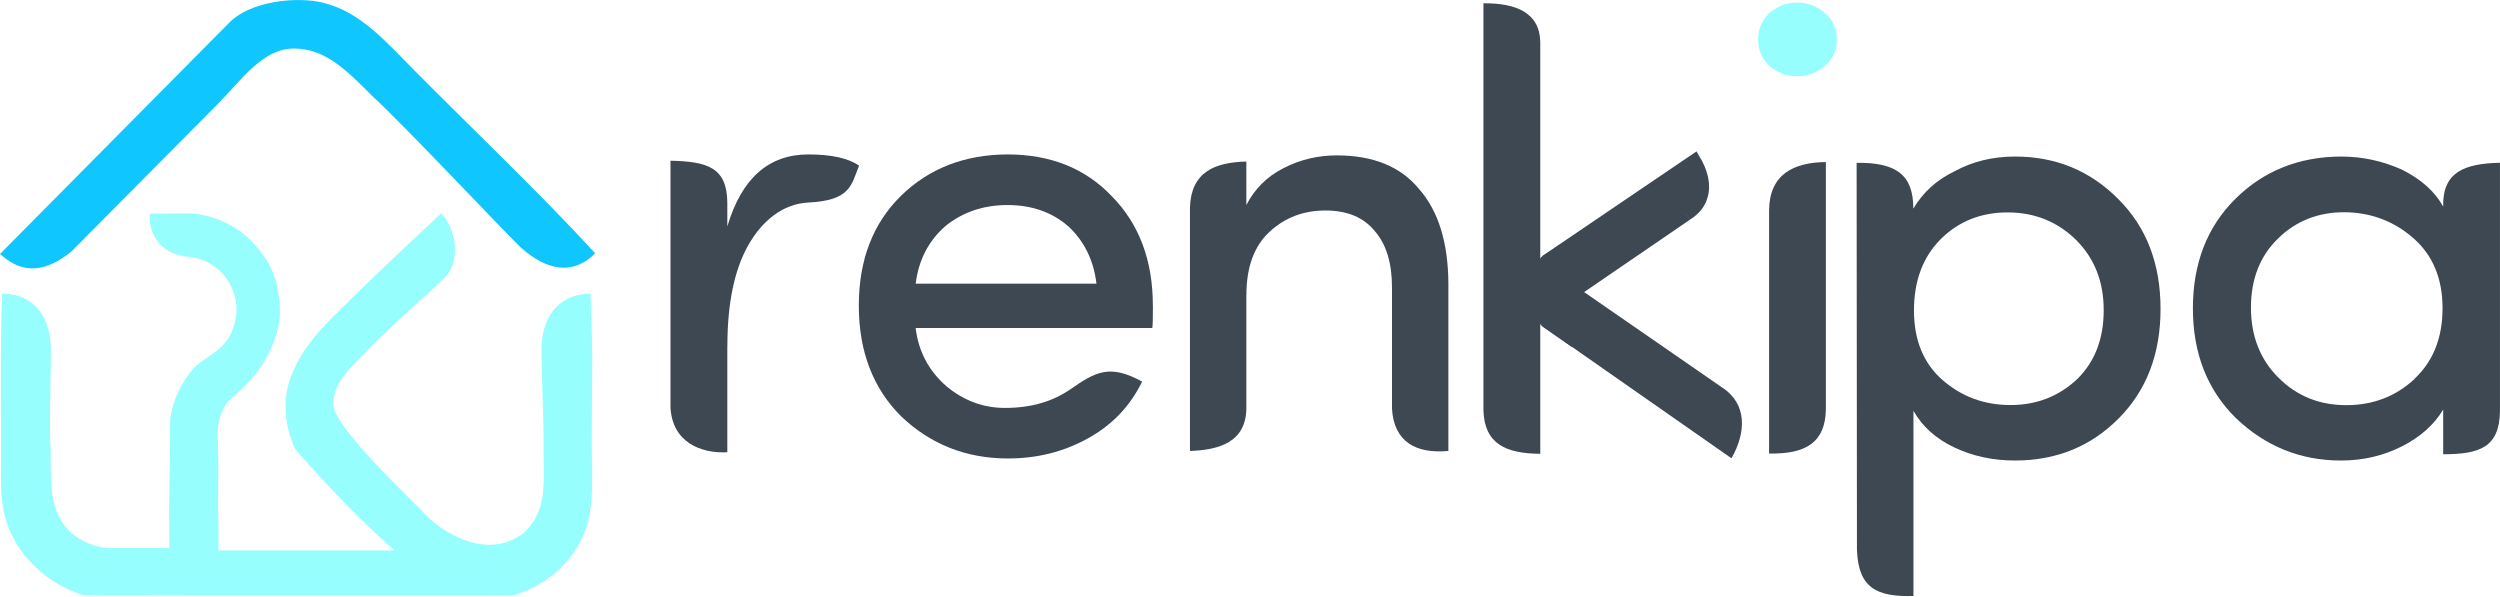
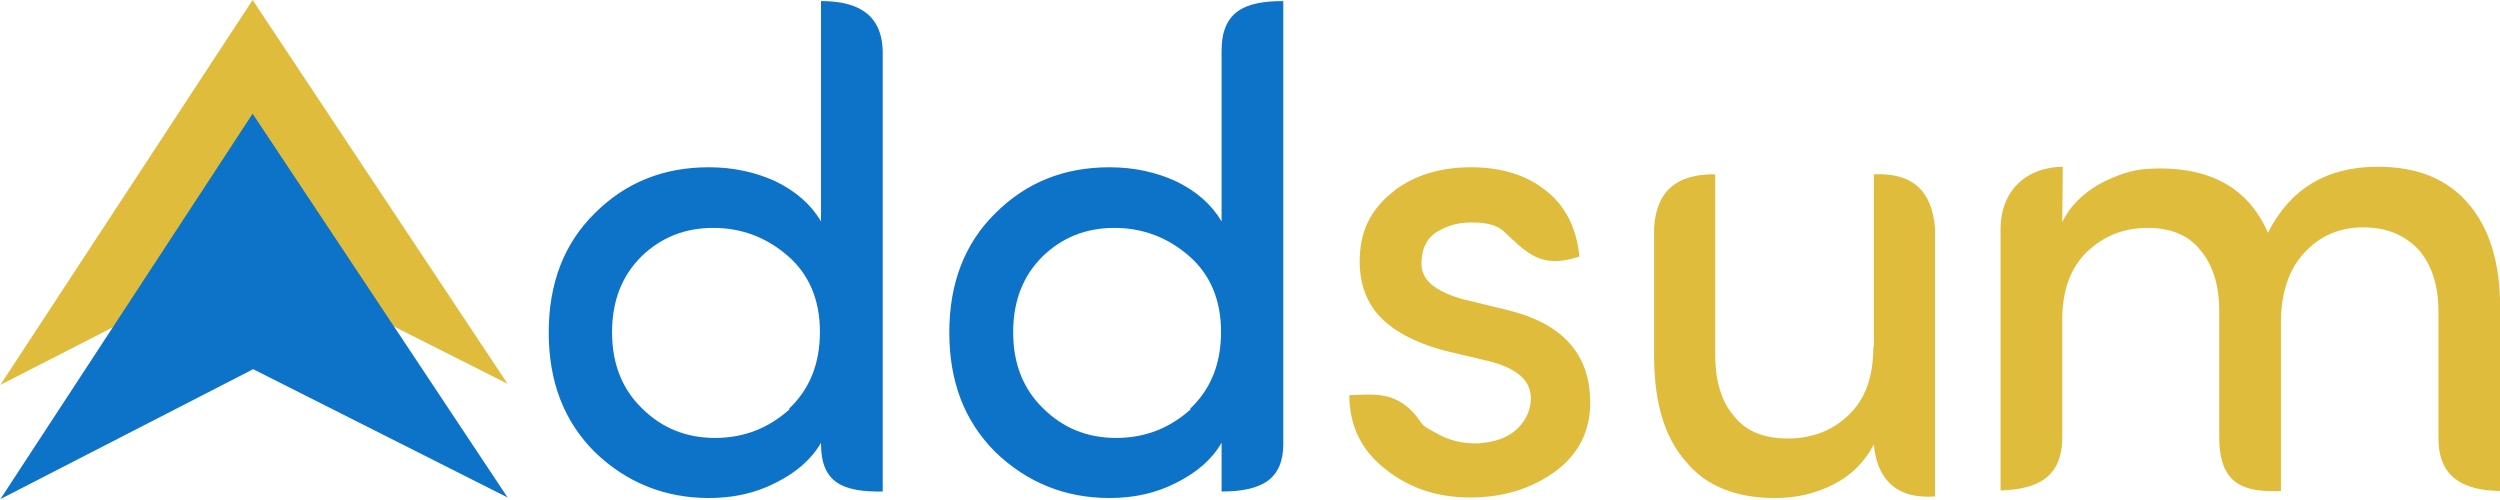
- <svg xmlns="http://www.w3.org/2000/svg" xml:space="preserve" width="159.932mm" height="38.135mm" version="1.1" style="shape-rendering:geometricPrecision; text-rendering:geometricPrecision; image-rendering:optimizeQuality; fill-rule:evenodd; clip-rule:evenodd" viewBox="0 0 390.14 93.03">
+ <svg xmlns="http://www.w3.org/2000/svg" xml:space="preserve" width="59.638mm" height="11.906mm" version="1.1" style="shape-rendering:geometricPrecision; text-rendering:geometricPrecision; image-rendering:optimizeQuality; fill-rule:evenodd; clip-rule:evenodd" viewBox="0 0 4617 922">
  <defs>
    <style type="text/css">
   
-     .fil0 {fill:#0FC6FF}
-     .fil3 {fill:#3D4852}
-     .fil1 {fill:#96FEFD}
-     .fil2 {fill:#3D4852;fill-rule:nonzero}
-     .fil4 {fill:#96FEFD;fill-rule:nonzero}
+     .fil1 {fill:#0D73C8}
+     .fil0 {fill:#DFBC3C}
+     .fil2 {fill:#0D73C8;fill-rule:nonzero}
+     .fil3 {fill:#DFBC3C;fill-rule:nonzero}
   
  </style>
  </defs>
  <g id="Layer_x0020_1">
-     <g id="_2685473478224">
-       <g>
-         <path class="fil0" d="M33.8 16.41l-22.64 22.82c-3.82,3.1 -7.46,3.81 -11.16,0.4l35.82 -36.14c3.25,-3.29 10.43,-4.11 14.66,-3.05 5.85,1.48 9.65,5.99 14.35,10.72 9.2,9.28 19.27,18.81 28.05,28.37 -3.39,3.4 -7.44,2.84 -11.66,-0.95 -2.45,-2.35 -19.22,-20.12 -22.97,-23.43 -4.02,-4.05 -7.43,-7.57 -12.34,-7.58 -4.93,-0 -8.06,4.75 -12.12,8.85z" />
-         <path class="fil1" d="M80.02 92.94c0.02,0 0.04,-0.01 0.06,-0.02 1.9,-0.55 6.95,-2.4 10.09,-7.68 2.84,-4.78 2.17,-10.03 2.17,-16.17 0,-12.02 0.26,-11.3 -0.19,-23.23 -4.38,0.01 -7.35,2.87 -7.64,8.08 -0.08,3.12 0.4,12.15 0.31,16.72 0.14,6.15 0.19,9.24 -2.99,12.45 -4.48,3.58 -10.35,1.77 -14.86,-2.19 -2.93,-3.14 -14.95,-14.24 -14.95,-17.81 0,-3.13 2.21,-5.3 4.74,-7.87 2.08,-2.39 11.41,-10.59 12.88,-12.15 2.38,-2.69 1.34,-7.62 -0.79,-9.78 -5.99,5.61 -11.7,10.91 -17.51,16.78 -2.97,3 -5.49,6.53 -6.42,10.26 -1.24,4.99 1.05,9.62 1.21,9.86 5.01,5.67 10.11,11.06 15.45,15.72l-27.48 0 -0.02 -2.9 0.01 -0.14 -0.06 -3.36 0.03 -6.58c-0,-5.31 -0.41,-6.4 0.51,-8.5 0,-0.01 -0,0.01 0,0 0.4,-0.82 0.75,-1.64 1.37,-2.14 3.78,-3.04 6.28,-6.59 7.42,-10.99 0,-0 0.03,-0.15 0.03,-0.16 0.74,-2.85 0.06,-8.33 -2.24,-11.18 -2.65,-3.89 -6.28,-5.98 -10.68,-6.62l-0.04 -0.02 -7.07 0.02c-0.21,2.47 1.1,6.46 6.35,6.77 0.33,0.04 0.65,0.1 0.96,0.17 3.39,0.82 5.31,3.61 5.91,5.77 0.01,0.02 0.01,0.05 0.02,0.07 0.5,1.75 0.36,3.49 -0.28,5.24 -0,0.01 -0.01,0.02 -0.01,0.03 -1.34,3.67 -4.58,4.19 -6.41,6.44 -1.73,2.13 -2.84,4.6 -3.31,7.25l-0.05 1.11 0 2.99 -0.15 10.46 -0 0.34 0.05 5.55 -9.43 0c-0.09,0 -0.19,-0.01 -0.28,-0.02 -0.94,-0.06 -1.9,-0.28 -2.87,-0.7 -1.1,-0.41 -2.05,-1.08 -2.95,-1.83 -3.17,-3.21 -2.99,-7.11 -3,-12.36 -0.3,-4.59 0.1,-13.59 0.01,-16.72 -0.3,-5.21 -3.22,-8.07 -7.6,-8.08 -0.35,9.47 -0.1,19.33 -0.18,28.89 -0.03,3.6 0.46,7.02 2.6,10.43 3.83,5.92 9.61,7.56 10.45,7.76 0.04,0.01 0.06,0.02 0.08,0.02l8.79 -0.02c0.03,-0.01 0.07,-0.02 0.1,-0.02l11.11 0.02 0 0 1.33 0 35.68 0c0,0 0.01,0 0.02,0l9.68 0.02z" />
-       </g>
-       <g>
-         <path class="fil2" d="M113.5 54.03l0 16.55c-4.17,0.22 -8.61,-1.59 -8.87,-7.03l0 -38.47c5.85,0.12 8.82,1.11 8.87,6.53l0 3.73c2.22,-7.49 6.43,-11.24 12.65,-11.24 3.59,0 6.22,0.59 7.91,1.74 -1.23,3.1 -1.35,5.44 -7.93,5.77 -4,0.2 -7.24,2.88 -9.39,6.71 -2.16,3.85 -3.23,9.08 -3.23,15.7z" />
-         <path class="fil2" d="M179.92 47.7c0,2.01 -0.03,3.17 -0.1,3.49l-36.93 0c0.44,3.67 2.06,6.71 4.85,9.13 2.7,2.22 5.72,3.34 9.08,3.34 4.22,0 7.56,-1.06 10.22,-2.91 4.02,-2.79 6.16,-3.94 11.2,-1.2 -1.87,3.83 -4.69,6.79 -8.48,8.87 -3.77,2.09 -7.92,3.13 -12.46,3.13 -6.51,0 -12.07,-2.19 -16.69,-6.59 -4.4,-4.4 -6.59,-10.17 -6.59,-17.26 0,-7.11 2.19,-12.81 6.56,-17.12 4.38,-4.29 9.92,-6.45 16.64,-6.48 6.72,0 12.15,2.18 16.27,6.51 4.27,4.32 6.42,10.02 6.42,17.08zm-13.28 -12.44c-2.53,-2.18 -5.69,-3.26 -9.42,-3.26 -3.75,0 -6.96,1.09 -9.66,3.26 -2.66,2.32 -4.22,5.34 -4.66,9.01l28.21 0c-0.44,-3.67 -1.93,-6.69 -4.46,-9.01z" />
-         <path class="fil2" d="M240.37 70.82c-5.27,-0.04 -8.7,-1.47 -8.87,-6.75l0 -63.56c5.01,-0.03 8.76,1.41 8.87,6.01l0 34.62 0 7.43 0 22.25z" />
-         <g>
-           <path class="fil3" d="M241.7 50.31c-1.12,-1.09 -1.68,-2.91 -1.71,-4.75l-0 0 0 -0.08 0 -0.01 0 -0.01 0 -0.08 0 0 0 -0.03 0 -0.06 0 -0.09 0 -0.04 0 -0.05 0 -0.09 0 -0.04 0 -0.05 0.01 -0.09 0 -0.05 0 -0.04 0.01 -0.09 0.01 -0.05 0 -0.03 0.01 -0.09 0.01 -0.06 0 -0.03 0.01 -0.09 0.01 -0.06 0 -0.02 0.02 -0.15 0 -0.02 0.03 -0.16 0 -0.02 0.02 -0.09 0 -0.02 0.01 -0.06 0.02 -0.09 0.02 -0.08 0 -0.01 0.02 -0.08 0.02 -0.08 0 -0 0.02 -0.09 0.02 -0.08 0 -0 0.02 -0.08 0.02 -0.08 0 -0.01 0.01 -0.03 0.04 -0.12 0 -0.01 0.02 -0.07 0.03 -0.08 0.02 -0.06 0.01 -0.02 0.03 -0.08 0.01 -0.02 0.02 -0.06 0.03 -0.08 0.01 -0.02 0.05 -0.13 0.01 -0.03 0.02 -0.05 0.03 -0.07 0.01 -0.03 0.02 -0.04 0.03 -0.07 0.02 -0.03 0.02 -0.04 0.06 -0.11 0.02 -0.03 0.04 -0.07 0.02 -0.04 0.02 -0.03 0.07 -0.11 0.01 -0.03 0.04 -0.07 0.03 -0.04 0.01 -0.02 0.04 -0.07 0.03 -0.05 0.01 -0.02 0.05 -0.06 0.03 -0.05 0.01 -0.01 0.05 -0.06 0.04 -0.05 0.01 -0.01 0.05 -0.06 0.04 -0.05 0.01 -0 0.02 -0.02 0.08 -0.09 0 -0 0.05 -0.05 0.05 -0.05 22.68 -15.38c2.09,3.7 1.17,6.68 -1.3,8.19l-18.82 12.88 -0.8 -1.56 -0.01 0.01 0 0 -0.01 0.01 -0.01 0.01 0 0 -0.01 0.01 -0.01 0.01 0 0 -0.01 0.01 -0.01 0.01 -0 0 -0.01 0.01 -0.01 0.01 -0 0 -0.01 0.01 -0.01 0.01 -0 0 -0.01 0.01 -0.01 0.01 -0 0 -0 0.01 -0.01 0.01 0 0 -0.01 0.01 -0.01 0.01 0 0 -0.01 0.01 -0.01 0.01 0 0 -0 0.01 -0.01 0.01 -0 0 -0 0.01 -0.01 0.01 -0 0 -0 0.01 -0.01 0.01 -0 0 -0 0.01 -0.01 0.01 -0 0 -0 0.01 -0 0.01 -0 0 -0 0.01 -0.01 0.01 0 0 -0 0.01 -0 0.01 -0 0.01 -0 0.01 -0 0.01 -0 0.01 0 0.01 -0 0.01 -0 0.01 -0 0 -0 0.01 -0 0.01 -0 0 -0 0.01 -0 0.01 -0 0 -0 0.01 -0 0.01 -0 0.01 -0 0.01 0 0.01 -0 0 -0 0.01 0 0.01 -0 0 -0 0.01 0 0.01 -0 0 -0 0.02 0 0 -0 0.01 0 0.01 -0 0 0 0.01 -0 0.01 0 0 0 0c0.02,0.26 0.13,0.51 0.32,0.72l4.9 3.29 -3.17 3.29 -3.51 -2.44z" />
-           <path id="1" class="fil2" d="M239.99 44.52l1.22 1.02 0 0.15 0 0.16 0.01 0.16 0.01 0.15 0.01 0.15 0.02 0.15 0.02 0.16 0.02 0.16 0.02 0.14 0.03 0.15 0.03 0.15 0.03 0.14 0.04 0.14 0.04 0.14 0.04 0.14 0.05 0.14 0.05 0.13 0.05 0.13 0.05 0.13 0.05 0.12 0.06 0.12 0.06 0.12 0.06 0.11 0.06 0.11 0.07 0.11 0.06 0.1 0.07 0.1 0.07 0.1 0.07 0.08 0.07 0.09 0.08 0.08 0.07 0.08 -1.83 1.37 -0.13 -0.13 -0.12 -0.13 -0.12 -0.14 -0.12 -0.15 -0.11 -0.14 -0.1 -0.15 -0.1 -0.16 -0.1 -0.15 -0.09 -0.16 -0.09 -0.16 -0.08 -0.16 -0.08 -0.17 -0.07 -0.17 -0.07 -0.17 -0.07 -0.17 -0.06 -0.18 -0.06 -0.17 -0.05 -0.17 -0.05 -0.18 -0.05 -0.18 -0.04 -0.18 -0.04 -0.18 -0.04 -0.18 -0.03 -0.19 -0.03 -0.18 -0.03 -0.18 -0.02 -0.19 -0.02 -0.19 -0.01 -0.19 -0.01 -0.18 -0.01 -0.19 -0 -0.19 1.22 1.02 0 -2.07zm0 0l1.2 0 0.01 1.02 -1.22 -1.02zm-0 2.07l-1.22 -1.04 1.22 -1.04 0 0 0 2.07 -0 0zm0 0l-1.22 0 0 -1.04 1.22 1.04zm-1.22 -1.11l2.43 0 0 0.08 -2.43 0 0 -0.08zm0 -0.01l2.43 0 0 0.01 -2.43 0 0 -0.01zm0 -0.01l2.43 0 0 0.01 -2.43 0 0 -0.01zm0 -0.08l0 -0.07 2.43 0.07 0 0.08 -2.43 0 0 -0.08zm0 0l0 -0.04 0 -0.03 -0 0.07zm1.22 0l0 0 0 0 0 0 -1.21 -0.07 1.21 0.07zm-1.22 0l0 -0.04 0 -0.03 -0 0.07zm0 -0.1l2.43 0.07 -0 0.07 -0 0.03 -2.43 -0.15 0 -0.03zm2.43 0.07l0 0.04 -0 0.03 0 -0.07zm-2.43 -0.06l0 -0.02 2.43 0.02 0 0.06 -2.43 0 0 -0.06zm0 0l0 -0.02 0 0 0 0.02zm0 -0.11l0 -0.03 2.43 0.08 -0 0.09 -2.43 -0.05 0 -0.09zm0 0l0 -0.03 -0 0.04 0 -0.01zm0 -0.07l2.43 0.1 -0 0.01 -0 0.04 -2.43 -0.11 0 -0.04zm2.43 0.1l-0 0.01 0.01 -0.12 -0 0.1zm-2.43 -0.13l2.43 0.07 0 0.02 -0 0.05 -2.43 -0.08 0 -0.05zm2.43 0.07l0 0.04 0 -0.02 0 -0.02zm-2.43 -0.14l0 -0.02 2.43 0.07 -0 0.09 -2.43 -0.05 0 -0.09zm0 0l0 -0.02 -0 0.06 0 -0.04zm0 -0.07l2.43 0.1 0 0 -0 0.04 -2.43 -0.1 0 -0.04zm2.43 0.1l0 0 -0 0.04 0 -0.05zm-2.43 -0.14l0 -0.03 2.43 0.12 -0 0.05 -2.43 -0.09 0 -0.05zm0 0l0 -0.03 0 -0.05 -0 0.07zm0.01 -0.11l2.43 0.12 0 0.03 -0.01 0.09 -2.43 -0.15 0.01 -0.09zm2.43 0.12l0 0.03 -0 0.04 0 -0.07zm-2.43 -0.14l0 -0.01 2.43 0.1 -0 0.05 -2.43 -0.09 0 -0.05zm0 0l0 -0.01 0 -0.04 -0 0.05zm0 -0.05l0 -0.02 2.43 0.12 -0 0.04 -2.43 -0.1 0 -0.04zm0 0l0 -0.02 0 -0.05 -0 0.08zm0.01 -0.11l0 -0.05 2.42 0.19 -0.01 0.09 -2.43 -0.15 0.01 -0.09zm0 0l0 -0.03 0 -0.02 -0 0.05zm0.01 -0.1l2.42 0.18 -0 0.06 -0.01 0.05 -2.42 -0.24 0.01 -0.05zm2.42 0.18l-0 0.04 -0 0.01 0 -0.06zm-2.43 -0.16l0 -0.03 2.43 0.16 -0 0.03 -2.43 -0.13 0 -0.03zm0 0l0 -0.03 0 0 -0 0.03zm0.01 -0.12l0 -0.01 2.42 0.21 -0.01 0.09 -2.42 -0.2 0.01 -0.09zm0 0l0 -0.01 -0.01 0.08 0.01 -0.07zm0.01 -0.07l2.42 0.18 -0 0.04 -0.01 0.06 -2.42 -0.22 0.01 -0.06zm2.42 0.18l-0 0.04 0 -0.04 0 0.01zm-2.43 -0.18l0.01 -0.05 2.42 0.2 -0 0.03 -2.43 -0.15 0 -0.03zm0 0l0.01 -0.05 -0.01 0.06 0 -0.01zm0.02 -0.14l2.42 0.22 -0 0.02 -0.01 0.09 -2.42 -0.24 0.01 -0.09zm2.42 0.22l-0 0.02 0.01 -0.1 -0.01 0.08zm-2.42 -0.26l2.42 0.19 0 0.01 -0.01 0.06 -2.42 -0.2 0.01 -0.06zm2.42 0.19l0 0.01 -0.01 0.08 0.01 -0.09zm-2.42 -0.2l0.01 -0.05 2.42 0.23 -0 0.02 -2.42 -0.18 0 -0.02zm0 0l0.01 -0.05 -0 0.04 -0 0.01zm0.03 -0.2l2.42 0.24 -0.01 0.04 -0.02 0.15 -2.41 -0.28 0.02 -0.15zm2.42 0.24l-0.01 0.04 0.01 -0.06 -0 0.01zm-2.42 -0.22l0.01 -0.05 2.42 0.25 -0 0.02 -2.42 -0.2 0 -0.02zm0 0l0 -0.02 0 -0.03 -0.01 0.05zm0.03 -0.21l2.41 0.27 -0 0.02 -0.03 0.16 -2.41 -0.3 0.03 -0.16zm2.41 0.27l-0 0.02 -0.01 0.04 0.01 -0.06zm-2.41 -0.27l0.01 -0.05 2.41 0.3 -0 0.02 -2.42 -0.25 0 -0.02zm0 0l0.01 -0.05 0 0 -0.01 0.04zm0.02 -0.13l0 -0.02 2.4 0.37 -0.02 0.09 -2.4 -0.35 0.02 -0.09zm0 0l0 -0.02 -0.01 0.04 0 -0.02zm0.01 -0.04l2.4 0.37 -0 0.02 -0 0.02 -2.39 -0.39 0 -0.02zm2.4 0.37l-0 0.02 0.01 -0.04 -0 0.02zm-2.39 -0.41l2.4 0.34 0 0 -0.01 0.06 -2.4 -0.35 0.01 -0.06zm2.4 0.34l0 0 -0.03 0.17 0.03 -0.18zm-2.38 -0.42l0 -0.02 2.4 0.36 -0.02 0.09 -2.4 -0.34 0.02 -0.09zm0 0l0 -0.02 -0 0.02 0 -0zm0.02 -0.1l2.41 0.19 -0.02 0.19 -0.02 0.08 -2.39 -0.38 0.02 -0.08zm2.41 0.19l0 0.09 -0.02 0.1 0.02 -0.19zm-2.43 -0.01l0.02 -0.2 2.41 0.2 0 0.01 -2.43 0 0 -0.01zm0 0l0 -0.1 0.02 -0.1 -0.02 0.2zm0.04 -0.29l0 -0.01 2.39 0.41 -0.02 0.08 -2.39 -0.4 0.02 -0.08zm0 0l0 -0.01 0.06 -0.24 -0.06 0.25zm0.02 -0.09l0.27 -0.46 2.12 0.88 -0.02 0.08 -2.39 -0.42 0.02 -0.08zm0 0l0.06 -0.26 0.2 -0.2 -0.27 0.46zm0.27 -0.46l2.12 0.87 -0.27 0.47 -0 0 -1.85 -1.34 0 -0zm2.12 0.87l-0.06 0.27 -0.21 0.21 0.27 -0.47zm-2.37 -0.48l0.01 -0.03 2.38 0.42 -0.02 0.09 -2.39 -0.4 0.02 -0.09zm0 0l0 -0.01 0 -0.02 -0.01 0.03zm0.03 -0.11l2.41 0.23 -0.03 0.23 -0.02 0.08 -2.38 -0.45 0.02 -0.08zm2.41 0.23l0 0.12 -0.03 0.11 0.03 -0.23zm-2.43 -0l0.03 -0.23 2.4 0.23 0 0 -2.43 0 0 -0zm0 0l0 -0.12 0.03 -0.12 -0.03 0.23zm0.05 -0.31l0.01 -0.02 2.36 0.49 -0.02 0.08 -2.37 -0.47 0.02 -0.08zm0 0l0 -0 0.01 -0.02 -0.01 0.02zm0.03 -0.1l0.01 -0.02 2.35 0.54 -0.02 0.08 -2.36 -0.52 0.02 -0.08zm0 0l0.01 -0.03 0 0 -0.01 0.02zm0.01 -0.03l2.35 0.53 -0.01 0.04 -0 0.01 -2.34 -0.57 0 -0.01zm2.35 0.53l-0 0.02 -0.01 0.02 0.01 -0.04zm-2.36 -0.52l0.01 -0.03 2.36 0.52 -0.01 0.03 -2.37 -0.49 0.01 -0.03zm0 0l0.01 -0.03 -0.01 0.04 0 -0.01zm0.05 -0.15l2.36 0.49 -0.02 0.06 -0.04 0.12 -2.35 -0.55 0.04 -0.12zm2.36 0.49l-0 0.02 -0.01 0.03 0.02 -0.06zm-2.38 -0.44l0.01 -0.05 2.37 0.48 -0 0.01 -2.38 -0.43 0 -0.01zm0 0l0.01 -0.05 -0.01 0.04 -0 0.01zm0.04 -0.12l0.02 -0.05 2.33 0.58 -0.02 0.07 -2.35 -0.53 0.02 -0.07zm0 0l0.01 -0.03 0.01 -0.02 -0.02 0.05zm0.05 -0.13l2.34 0.58 -0.02 0.05 -0.03 0.08 -2.32 -0.63 0.03 -0.08zm2.34 0.58l0 -0 -0.02 0.06 0.02 -0.05zm-2.34 -0.59l0.03 -0.09 2.32 0.62 -0.02 0.06 -2.36 -0.53 0.02 -0.06zm0 0l0.01 -0.04 0.02 -0.05 -0.03 0.09zm0.04 -0.11l2.3 0.67 -0.01 0.04 -0.01 0.02 -2.29 -0.71 0.01 -0.02zm2.3 0.67l-0.01 0.04 0 0 0.01 -0.04zm-2.29 -0.71l2.32 0.63 -0.03 0.08 -2.32 -0.63 0.03 -0.08zm0.01 -0.02l2.32 0.63 -0.01 0.02 -2.32 -0.63 0.01 -0.02zm0.02 -0.06l2.32 0.63 -0.02 0.06 -2.32 -0.63 0.02 -0.06zm0.03 -0.08l0.02 -0.05 2.3 0.68 -0.03 0.08 -2.32 -0.63 0.03 -0.08zm0 0l0.02 -0.05 0 -0 -0.02 0.05zm0.03 -0.07l2.29 0.7 -0.01 0.03 -0.01 0.02 -2.28 -0.73 0.01 -0.02zm2.29 0.7l-0.01 0.03 -0.01 0.03 0.02 -0.06zm-2.24 -0.81l0.01 -0.03 2.28 0.71 -0.05 0.13 -2.3 -0.68 0.05 -0.13zm0 0l0.01 -0.02 0.01 -0.01 -0.01 0.03zm0.03 -0.06l2.27 0.74 -0 0 -0.01 0.03 -2.27 -0.75 0.01 -0.03zm2.27 0.74l-0 0 0.13 -0.3 -0.13 0.29zm-2.25 -0.79l0 -0.01 2.27 0.75 -0.02 0.05 -2.27 -0.74 0.02 -0.05zm0 0l0 -0.01 0.02 -0.04 -0.02 0.05zm0.04 -0.09l2.29 0.7 -0.02 0.06 -0.03 0.07 -2.26 -0.77 0.03 -0.07zm2.29 0.7l-0.02 0.05 -0 0.01 0.02 -0.06zm-2.3 -0.68l0.04 -0.08 2.28 0.73 -0.01 0.03 -2.31 -0.64 0.01 -0.03zm0 0l0.02 -0.04 0.02 -0.04 -0.04 0.08zm0.06 -0.13l2.25 0.79 -0.01 0.02 -0.02 0.04 -2.24 -0.81 0.02 -0.04zm2.25 0.79l-0.01 0.02 0.03 -0.06 -0.02 0.04zm-2.23 -0.84l0.02 -0.05 2.24 0.81 -0.03 0.07 -2.26 -0.77 0.03 -0.07zm0 0l0.01 -0.03 0.01 -0.02 -0.02 0.05zm0.04 -0.08l2.23 0.84 -0.01 0.03 -0.02 0.03 -2.22 -0.86 0.02 -0.03zm2.23 0.84l-0.01 0.03 -0.02 0.03 0.03 -0.06zm-2.22 -0.85l0.01 -0.02 2.23 0.83 -0.02 0.04 -2.24 -0.81 0.02 -0.04zm0 0l0.01 -0.02 -0.02 0.04 0.01 -0.01zm0.07 -0.13l2.23 0.83 -0.01 0.02 -0.06 0.11 -2.22 -0.85 0.06 -0.11zm2.23 0.83l-0.01 0.02 0.02 -0.04 -0.01 0.01zm-2.22 -0.84l0.02 -0.05 2.22 0.86 -0.02 0.03 -2.24 -0.81 0.02 -0.03zm0 0l0.02 -0.05 0 0 -0.02 0.05zm0.06 -0.12l2.21 0.88 -0.01 0.03 -0.04 0.07 -2.19 -0.91 0.04 -0.07zm2.21 0.88l-0.01 0.03 -0.01 0.02 0.03 -0.05zm-2.2 -0.89l0.02 -0.04 2.2 0.89 -0.02 0.04 -2.22 -0.85 0.02 -0.04zm0 0l0.02 -0.03 0 -0 -0.02 0.04zm0.04 -0.07l0.01 -0.02 2.17 0.95 -0.02 0.03 -2.18 -0.92 0.02 -0.03zm0 0l0.01 -0.01 0.01 -0.01 -0.01 0.02zm0.08 -0.13l2.18 0.92 -0.03 0.05 -0.07 0.11 -2.15 -0.97 0.07 -0.11zm2.18 0.92l-0.01 0.01 -0.02 0.03 0.03 -0.05zm-2.2 -0.9l0.03 -0.05 2.18 0.93 -0.01 0.03 -2.21 -0.87 0.01 -0.03zm0 0l0.03 -0.05 -0.02 0.03 -0.01 0.02zm0.07 -0.12l0.01 -0.02 2.13 1 -0.04 0.07 -2.15 -0.98 0.04 -0.07zm0 0l0.01 -0.02 -0.04 0.06 0.03 -0.04zm0.04 -0.06l0.03 -0.05 2.09 1.07 -0.03 0.04 -2.12 -1.02 0.03 -0.04zm0 0l0.02 -0.04 0.01 -0.01 -0.03 0.05zm0.05 -0.07l2.09 1.07 -0.03 0.05 -0.01 0.02 -2.05 -1.11 0.01 -0.02zm2.09 1.07l-0.02 0.04 -0.01 0.01 0.03 -0.05zm-2.07 -1.09l0.03 -0.04 2.09 1.06 -0.04 0.07 -2.12 -1.02 0.04 -0.07zm0 0l0.03 -0.04 0.01 -0.01 -0.04 0.05zm0.06 -0.09l2.07 1.09 -0.01 0.01 -0.03 0.05 -2.06 -1.1 0.03 -0.05zm2.07 1.09l-0.01 0.01 -0.05 0.06 0.05 -0.07zm-2.07 -1.1l0 -0.01 2.07 1.09 -0.01 0.02 -2.08 -1.08 0.01 -0.02zm0 0l0.02 -0.03 -0.01 0.02 -0 0.01zm0.05 -0.07l2.08 1.08 -0.01 0.02 -0.05 0.06 -2.07 -1.09 0.05 -0.06zm2.08 1.08l-0.01 0.02 0 -0.01 0.01 -0.01zm-2.06 -1.11l0.12 -0.14 1.97 1.2 -0.03 0.05 -2.09 -1.06 0.03 -0.05zm0 0l0.05 -0.07 0.07 -0.07 -0.12 0.14zm0.13 -0.15l1.95 1.23 -0.1 0.11 -0.01 0.01 -1.85 -1.34 0.01 -0.01zm1.95 1.23l-0.04 0.05 -0.06 0.06 0.1 -0.11zm-2 -1.19l0.02 -0.02 2.02 1.15 -0.05 0.06 -2.04 -1.13 0.05 -0.06zm0 0l0 -0 0.02 -0.02 -0.02 0.02zm0.06 -0.08l0.08 -0.08 1.93 1.26 -0.04 0.05 -2.01 -1.18 0.04 -0.05zm0 0l0.03 -0.04 0.04 -0.04 -0.08 0.08zm0.08 -0.09l1.92 1.27 -0.07 0.07 -0.01 0.01 -1.85 -1.34 0.01 -0.01zm1.92 1.27l-0.02 0.03 -0.04 0.04 0.07 -0.07zm-1.94 -1.26l1.99 1.19 -0 0.01 -0.05 0.06 -1.99 -1.2 0.05 -0.06zm1.99 1.19l-0 0.01 -0.06 0.07 0.07 -0.08zm-1.95 -1.24l0.25 -0.22 1.75 1.41 -0.04 0.05 -2 -1.19 0.04 -0.05zm0 0l0.1 -0.13 0.14 -0.1 -0.25 0.22zm0.25 -0.23l1.73 1.43 -0.22 0.2 -0.01 0 -1.5 -1.63 0.01 -0zm1.73 1.43l-0.1 0.11 -0.13 0.09 0.22 -0.2zm-1.93 -1.26l0.02 -0.02 1.93 1.26 -0.02 0.02 -1.95 -1.24 0.02 -0.02zm0 0l0.02 -0.02 0 0 -0.02 0.02zm0.1 -0.11l0.03 -0.03 1.89 1.31 -0.08 0.09 -1.92 -1.28 0.08 -0.09zm0 0l0 0 0.03 -0.03 -0.03 0.03zm0.03 -0.03l1.85 1.34 -0 0 -1.85 -1.34 0 -0zm0.05 -0.05l1.85 1.34 -0.05 0.05 -1.85 -1.34 0.05 -0.05zm0.05 -0.05l0.17 -0.14 1.69 1.48 -0.05 0.05 -1.85 -1.34 0.05 -0.05zm0 0l0.08 -0.08 0.09 -0.06 -0.17 0.14zm22.85 -15.51l1.86 0.36 -0.34 1.26 -22.68 15.38 -1.52 -1.62 22.68 -15.38zm0 0l1.2 -0.81 0.66 1.17 -1.86 -0.36zm-1.3 8.19l0.05 -0.03 0.18 -0.11 0.17 -0.12 0.16 -0.13 0.16 -0.14 0.15 -0.14 0.14 -0.15 0.13 -0.15 0.12 -0.16 0.12 -0.17 0.1 -0.17 0.1 -0.18 0.09 -0.18 0.08 -0.19 0.07 -0.2 0.06 -0.2 0.05 -0.21 0.04 -0.22 0.03 -0.22 0.01 -0.23 0 -0.24 -0.01 -0.25 -0.02 -0.25 -0.03 -0.26 -0.05 -0.27 -0.06 -0.27 -0.08 -0.28 -0.09 -0.29 -0.11 -0.3 -0.12 -0.3 -0.14 -0.3 -0.15 -0.31 -0.17 -0.31 2.2 -0.9 0.2 0.37 0.18 0.37 0.17 0.37 0.15 0.37 0.13 0.36 0.11 0.35 0.1 0.36 0.08 0.35 0.06 0.34 0.05 0.34 0.03 0.34 0.01 0.33 -0 0.33 -0.02 0.32 -0.04 0.32 -0.05 0.31 -0.07 0.3 -0.09 0.3 -0.1 0.29 -0.11 0.29 -0.13 0.28 -0.15 0.27 -0.16 0.27 -0.18 0.25 -0.19 0.24 -0.21 0.24 -0.21 0.22 -0.23 0.22 -0.24 0.2 -0.25 0.2 -0.26 0.19 -0.27 0.18 0.05 -0.03 -1.53 -1.61zm0 0l0.02 -0.01 0.04 -0.02 -0.05 0.03zm-17.29 14.5l-1.88 -0.4 0.35 -1.22 18.82 -12.88 1.53 1.61 -18.82 12.88zm0 0l-1.24 0.85 -0.64 -1.25 1.88 0.4zm-2.68 -1.95l0.19 -1.08 2.04 0.26 0.8 1.56 -2.23 0.82 -0.8 -1.56zm0.19 -1.08l1.27 -1.27 0.78 1.52 -2.04 -0.26zm1.84 1.35l-1.93 -1.25 0.08 -0.09 0.01 -0.01 1.85 1.34 -0.01 0.01zm-1.93 -1.25l0.04 -0.05 0.04 -0.04 -0.08 0.09zm1.01 0.58l0 0 0 0 0 0 1.01 0.58 -1.01 -0.58zm-1.01 -0.58l0.04 -0.05 0.04 -0.04 -0.08 0.09zm2 1.18l-0.08 0.09 -1.93 -1.25 0.01 -0.01 2.01 1.17 -0.01 0.01zm0 0l-0.04 0.05 -0.04 0.04 0.08 -0.09zm-0.09 0.1l-1.85 -1.34 0.01 -0.01 1.85 1.34 -0.01 0.01zm-0.93 -0.67l0 0 0 0 0 0 0.93 0.67 -0.93 -0.67zm0.92 0.68l-1.93 -1.25 0.08 -0.09 0.01 -0.01 1.85 1.34 -0.01 0.01zm-1.93 -1.25l0.04 -0.05 0.04 -0.04 -0.08 0.09zm2 1.18l-2.22 -0.58 0.21 -0.58 0.01 -0.01 2.01 1.17 -0.01 0.01zm-2.22 -0.58l0 -0.32 0.21 -0.27 -0.21 0.58zm2.43 0l-0.19 0.56 -2.24 -0.56 0 -0 2.43 0 0 0zm0 0l0 0.3 -0.19 0.25 0.19 -0.56zm-0.2 0.57l-0.02 0.03 -2.03 -1.14 0.01 -0.01 2.05 1.11 -0.01 0.01zm0 0l-0.02 0.03 0.03 -0.04 -0.01 0.01zm-0.03 0.04l-1.01 0.45 -1.01 -1.62 0.01 -0.01 2.01 1.17 -0.01 0.01zm0 0l-0.36 0.45 -0.64 0 1.01 -0.45zm-1.01 0.45l-1.03 -1.59 1.03 -0.48 0 0 0 2.07 -0 0zm-1.03 -1.59l0.36 -0.48 0.67 0 -1.03 0.48zm2.05 1.12l-2.11 -1.03 0.06 -0.09 0.01 -0.01 2.05 1.11 -0.01 0.01zm-2.11 -1.03l0.03 -0.05 0.02 -0.03 -0.06 0.09zm2.16 0.95l-0.16 0.2 -2.01 -1.14 0.01 -0.01 2.17 0.94 -0.01 0.01zm0 0l-0.07 0.11 -0.09 0.09 0.16 -0.2zm-0.16 0.2l-1.85 -1.34 0 -0 1.85 1.34 -0 0zm-0.01 0.01l-2.01 -1.14 0.16 -0.2 0.01 -0.01 1.85 1.34 -0.01 0.01zm-2.01 -1.14l0.07 -0.11 0.09 -0.09 -0.16 0.2zm2.16 0.95l-0.16 0.2 -2.01 -1.14 0.01 -0.01 2.17 0.94 -0.01 0.01zm0 0l-0.07 0.11 -0.09 0.09 0.16 -0.2zm-0.16 0.2l-1.95 -1.23 0.1 -0.11 0 -0 1.85 1.34 -0 0zm-1.95 -1.23l0.04 -0.06 0.06 -0.06 -0.1 0.11zm2.05 1.12l-2.11 -1.03 0.06 -0.09 0.01 -0.01 2.05 1.11 -0.01 0.01zm-2.11 -1.03l0.03 -0.05 0.02 -0.03 -0.06 0.09zm2.16 0.95l-0.16 0.2 -2.01 -1.14 0.01 -0.01 2.17 0.94 -0.01 0.01zm0 0l-0.07 0.11 -0.09 0.09 0.16 -0.2zm-0.16 0.2l-2.05 -1.08 0.19 -0.27 0 -0 1.85 1.34 -0 0zm-2.05 -1.08l0.07 -0.15 0.12 -0.12 -0.19 0.27zm2.23 0.82l-0.11 0.18 -2.12 -0.99 0 -0.01 2.24 0.81 -0 0.01zm0 0l-0.05 0.09 -0.07 0.09 0.11 -0.18zm-0.12 0.19l-2.22 -0.58 0.21 -0.58 0.01 -0.01 2.01 1.17 -0.01 0.01zm-2.22 -0.58l0 -0.32 0.21 -0.27 -0.21 0.58zm2.43 0l-0.19 0.56 -2.24 -0.56 0 -0 2.43 0 0 0zm0 0l0 0.3 -0.19 0.25 0.19 -0.56zm-0.2 0.57l-2.11 -1.03 0.06 -0.09 0.01 -0.01 2.05 1.11 -0.01 0.01zm-2.11 -1.03l0.03 -0.05 0.02 -0.03 -0.06 0.09zm2.16 0.95l-2.3 -0.47 0.13 -0.47 0.01 -0.01 2.17 0.94 -0.01 0.01zm-2.3 -0.47l0 -0.25 0.13 -0.22 -0.13 0.47zm2.43 0l-0.19 0.56 -2.24 -0.56 0 -0 2.43 0 0 0zm0 0l0 0.3 -0.19 0.25 0.19 -0.56zm-0.2 0.57l-2.11 -1.03 0.06 -0.09 0.01 -0.01 2.05 1.11 -0.01 0.01zm-2.11 -1.03l0.03 -0.05 0.02 -0.03 -0.06 0.09zm2.16 0.95l-2.3 -0.47 0.13 -0.47 0.01 -0.01 2.17 0.94 -0.01 0.01zm-2.3 -0.47l0 -0.25 0.13 -0.22 -0.13 0.47zm2.43 0l-0.1 0.4 -2.34 -0.4 0 -0 2.43 0 0 0zm0 0l0 0.21 -0.1 0.2 0.1 -0.4zm-0.1 0.41l-0.04 0.07 -2.2 -0.88 0 -0.01 2.24 0.81 -0 0.01zm0 0l-0.01 0.03 -0.02 0.04 0.04 -0.07zm-0.04 0.08l-0.16 0.2 -2.01 -1.14 0.01 -0.01 2.17 0.94 -0.01 0.01zm0 0l-0.07 0.11 -0.09 0.09 0.16 -0.2zm-0.16 0.2l-2.05 -1.08 0.19 -0.27 0 -0 1.85 1.34 -0 0zm-2.05 -1.08l0.07 -0.15 0.12 -0.12 -0.19 0.27zm2.23 0.82l-0.04 0.07 -2.2 -0.88 0 -0.01 2.24 0.81 -0 0.01zm0 0l-0.01 0.03 -0.02 0.04 0.04 -0.07zm-0.04 0.08l-2.2 -0.88 0.04 -0.07 0.01 -0.01 2.17 0.94 -0.01 0.01zm-2.2 -0.88l0.01 -0.03 0.02 -0.04 -0.04 0.07zm2.24 0.81l-2.29 -0.69 0.05 -0.12 0 -0 2.24 0.81 -0 0zm-2.29 -0.69l0.02 -0.06 0.03 -0.06 -0.05 0.12zm2.34 0.57l-0.09 0.19 -2.25 -0.75 0 -0.01 2.34 0.57 -0 0.01zm0 0l-0.03 0.09 -0.06 0.1 0.09 -0.19zm-0.1 0.2l-2.2 -0.88 0.04 -0.07 0.01 -0.01 2.17 0.94 -0.01 0.01zm-2.2 -0.88l0.01 -0.03 0.02 -0.04 -0.04 0.07zm2.24 0.81l-2.31 -0.62 0.07 -0.19 0 -0 2.24 0.81 -0 0zm-2.31 -0.62l0.02 -0.1 0.05 -0.09 -0.07 0.19zm2.38 0.44l-0.11 0.26 -2.27 -0.69 0 -0.01 2.38 0.43 -0 0.01zm0 0l-0.03 0.13 -0.07 0.12 0.11 -0.26zm-0.11 0.27l-2.2 -0.88 0.04 -0.07 0.01 -0.01 2.17 0.94 -0.01 0.01zm-2.2 -0.88l0.01 -0.03 0.02 -0.04 -0.04 0.07zm2.24 0.81l-2.29 -0.69 0.05 -0.12 0 -0 2.24 0.81 -0 0zm-2.29 -0.69l0.02 -0.06 0.03 -0.06 -0.05 0.12zm2.34 0.57l-0.02 0.05 -2.32 -0.62 0 -0.01 2.34 0.57 -0 0.01zm0 0l-0 0.01 -0.01 0.04 0.02 -0.05zm-0.02 0.06l-0.03 0.07 -2.27 -0.74 0 -0.01 2.3 0.67 -0 0.01zm0 0l-0.01 0.04 -0.02 0.03 0.03 -0.07zm-0.03 0.08l-2.31 -0.62 0.07 -0.19 0 -0 2.24 0.81 -0 0zm-2.31 -0.62l0.02 -0.1 0.05 -0.09 -0.07 0.19zm2.38 0.44l-0.11 0.26 -2.27 -0.69 0 -0.01 2.38 0.43 -0 0.01zm0 0l-0.03 0.13 -0.07 0.12 0.11 -0.26zm-0.11 0.27l-2.3 -0.47 0.13 -0.47 0.01 -0.01 2.17 0.94 -0.01 0.01zm-2.3 -0.47l0 -0.25 0.13 -0.22 -0.13 0.47zm2.43 0l-0.16 0.51 -2.28 -0.51 0 -0 2.43 0 0 0zm0 0l0 0.27 -0.16 0.24 0.16 -0.51zm-0.16 0.52l-2.21 -0.84 0.09 -0.18 0 -0.01 2.12 1.02 -0 0.01zm-2.21 -0.84l0.04 -0.09 0.06 -0.08 -0.09 0.18zm2.3 0.68l-2.32 -0.62 0.02 -0.05 0 -0.01 2.3 0.67 -0 0.01zm-2.32 -0.62l0 -0.01 0.01 -0.04 -0.02 0.05zm2.34 0.57l-2.34 -0.57 0 -0.01 2.34 0.57 -0 0.01zm-0 0.01l-0.02 0.05 -2.32 -0.62 0 -0.01 2.34 0.57 -0 0.01zm0 0l-0 0.01 -0.01 0.04 0.02 -0.05zm-0.02 0.06l-2.32 -0.62 0.02 -0.05 0 -0.01 2.3 0.67 -0 0.01zm-2.32 -0.62l0 -0.01 0.01 -0.04 -0.02 0.05zm2.34 0.57l-2.39 -0.28 0.05 -0.28 0 -0.01 2.34 0.57 -0 0.01zm-2.39 -0.28l0 -0.14 0.05 -0.14 -0.05 0.28zm2.43 0.01l-0.07 0.33 -2.37 -0.33 0 -0.01 2.43 0 0 0.01zm0 0l0 0.17 -0.07 0.16 0.07 -0.33zm-0.07 0.35l-2.32 -0.62 0.02 -0.05 0 -0.01 2.3 0.67 -0 0.01zm-2.32 -0.62l0 -0.01 0.01 -0.04 -0.02 0.05zm2.34 0.57l-0.05 0.12 -2.29 -0.69 0 -0.01 2.34 0.57 -0 0.01zm0 0l-0.02 0.06 -0.03 0.06 0.05 -0.12zm-0.05 0.13l-2.32 -0.55 0.09 -0.26 0 -0 2.24 0.81 -0 0zm-2.32 -0.55l0.02 -0.13 0.06 -0.13 -0.09 0.26zm2.41 0.31l-0.03 0.14 -2.38 -0.43 0 -0.01 2.41 0.29 -0 0.01zm0 0l-0.01 0.07 -0.02 0.07 0.03 -0.14zm-0.04 0.14l-0.05 0.12 -2.29 -0.69 0 -0.01 2.34 0.57 -0 0.01zm0 0l-0.02 0.06 -0.03 0.06 0.05 -0.12zm-0.05 0.13l-2.32 -0.58 0.08 -0.23 0 -0 2.24 0.81 -0 0zm-2.32 -0.58l0.02 -0.12 0.06 -0.11 -0.08 0.23zm2.4 0.36l-0.01 0.04 -2.39 -0.39 0 -0.01 2.4 0.35 -0 0.01zm0 0l-0 0.01 -0.01 0.03 0.01 -0.04zm-0.01 0.05l-0.07 0.19 -2.31 -0.62 0 -0.01 2.38 0.43 -0 0.01zm0 0l-0.02 0.1 -0.05 0.09 0.07 -0.19zm-0.07 0.2l-2.32 -0.58 0.08 -0.23 0 -0 2.24 0.81 -0 0zm-2.32 -0.58l0.02 -0.12 0.06 -0.11 -0.08 0.23zm2.4 0.36l-0.03 0.11 -2.37 -0.46 0 -0.01 2.4 0.35 -0 0.01zm0 0l-0.01 0.06 -0.02 0.05 0.03 -0.11zm-0.03 0.12l-2.34 -0.57 0 -0.01 2.34 0.57 -0 0.01zm-0 0.01l-2.37 -0.46 0.03 -0.11 0 -0.01 2.34 0.57 -0 0.01zm-2.37 -0.46l0.01 -0.06 0.02 -0.05 -0.03 0.11zm2.4 0.36l-2.42 -0.17 0.02 -0.17 0 -0.01 2.4 0.35 -0 0.01zm-2.42 -0.17l0 -0.09 0.02 -0.09 -0.02 0.17zm2.43 0.01l-0.1 0.4 -2.34 -0.4 0 -0.01 2.43 0 0 0.01zm0 0l0 0.21 -0.1 0.2 0.1 -0.4zm-0.1 0.41l-2.32 -0.58 0.08 -0.23 0 -0 2.24 0.81 -0 0zm-2.32 -0.58l0.02 -0.12 0.06 -0.11 -0.08 0.23zm2.4 0.36l-2.42 -0.17 0.02 -0.17 0 -0.01 2.4 0.35 -0 0.01zm-2.42 -0.17l0 -0.09 0.02 -0.09 -0.02 0.17zm2.43 0.01l-0.1 0.4 -2.34 -0.4 0 -0.01 2.43 0 0 0.01zm0 0l0 0.21 -0.1 0.2 0.1 -0.4zm-0.1 0.41l-2.32 -0.58 0.08 -0.23 0 -0 2.24 0.81 -0 0zm-2.32 -0.58l0.02 -0.12 0.06 -0.11 -0.08 0.23zm2.4 0.36l-2.42 -0.17 0.02 -0.17 0 -0.01 2.4 0.35 -0 0.01zm-2.42 -0.17l0 -0.09 0.02 -0.09 -0.02 0.17zm2.43 0.01l-0.1 0.4 -2.34 -0.4 0 -0.01 2.43 0 0 0.01zm0 0l0 0.21 -0.1 0.2 0.1 -0.4zm-0.1 0.41l-2.33 -0.5 0.09 -0.31 0 -0 2.24 0.81 -0 0zm-2.33 -0.5l0.02 -0.16 0.08 -0.15 -0.09 0.31zm2.42 0.22l-2.43 -0.1 0 -0.1 0 -0.02 2.42 0.2 -0 0.02zm-2.43 -0.1l0 -0.05 0 -0.04 -0 0.1zm2.43 0l-0.02 0.17 -2.42 -0.17 0 -0 2.43 0 0 0zm0 0l0 0.09 -0.02 0.09 0.02 -0.17zm-0.02 0.19l-2.42 -0.17 0.02 -0.17 0 -0.01 2.4 0.35 -0 0.01zm-2.42 -0.17l0 -0.09 0.02 -0.09 -0.02 0.17zm2.43 0.01l-0.1 0.4 -2.34 -0.4 0 -0.01 2.43 0 0 0.01zm0 0l0 0.21 -0.1 0.2 0.1 -0.4zm-0.1 0.41l-2.34 -0.4 0.1 -0.4 0 -0 2.24 0.81 -0 0zm-2.34 -0.4l0 -0.21 0.1 -0.2 -0.1 0.4zm2.43 0.01l-0.03 0.21 -2.41 -0.21 0 -0.01 2.43 0 0 0.01zm0 0l0 0.11 -0.03 0.11 0.03 -0.21zm-0.03 0.22l-2.41 -0.21 0.03 -0.21 0 -0.01 2.38 0.43 -0 0.01zm-2.41 -0.21l0 -0.11 0.03 -0.11 -0.03 0.21zm2.43 0l-2.43 0.07 -0 -0.07 0 -0 2.43 0 0 0zm-2.43 0.07l-0 -0.03 0 -0.03 0 0.07zm1.21 -0.07l0 0 0 0 0 0 1.21 -0.07 -1.21 0.07zm-1.21 0.07l-0 -0.03 0 -0.03 0 0.07zm0.79 1.46l-0.19 -0.16 -0.05 -0.05 -0.02 -0.02 -0.02 -0.02 -0.02 -0.02 -0.06 -0.07 -0.05 -0.08 0 0 -0.01 -0.02 -0.05 -0.08 -0.01 -0.02 -0.01 -0.02 -0.03 -0.06 -0.03 -0.06 -0.01 -0.02 -0.02 -0.04 -0.03 -0.06 -0.01 -0.02 -0.01 -0.02 -0.02 -0.06 -0.02 -0.07 0.01 0.02 -0.03 -0.08 -0.01 -0.05 -0.01 -0.02 -0.01 -0.04 -0.02 -0.07 -0.01 -0.07 0 0.03 -0.01 -0.07 -0.01 -0.08 -0 -0.02 -0 -0.05 2.43 -0.13 0 0 0 0.02 -0 -0.03 -0 -0.02 0.01 0.08 -0 -0.02 -0 -0.02 0 0.01 0.01 0.02 -0 -0 -0.01 -0.03 0.02 0.06 -0.01 -0.02 -0 -0.02 0.01 0.02 0.01 0.02 -0.01 -0.01 0 0 0.01 0.02 -0.01 -0.01 -0.01 -0.01 0.01 0.02 0.01 0.02 -0.02 -0.03 0.01 0.02 0.03 0.05 -0.02 -0.03 -0.03 -0.03 0.02 0.02 0.02 0.02 0.02 0.02 -0.01 -0.01 -0.19 -0.16 -1.51 1.62zm0 0l-0.11 -0.07 -0.08 -0.09 0.19 0.16zm6.41 1.66l0.19 1.47 -1.69 0.15 -4.9 -3.29 1.51 -1.62 4.9 3.29zm0 0l0.98 0.65 -0.79 0.82 -0.19 -1.47zm-2.99 4.76l-1.71 0.14 -0.17 -1.46 3.17 -3.29 1.88 1.32 -3.17 3.29zm0 0l-0.77 0.8 -0.94 -0.66 1.71 -0.14zm-5.22 -2.3l-0.14 -0.12 1.69 -1.48 3.51 2.44 -1.54 1.6 -3.51 -2.44zm0 0l-0.08 -0.06 -0.06 -0.06 0.14 0.12z" />
-         </g>
-         <path class="fil3" d="M241.95 39.23c-0.72,2.49 0.21,2.62 2.6,4.51l24.18 16.72c4,2.58 3.75,7.09 1.48,11.06l-29.45 -20.57c-3.5,-4.07 -2.19,-10.24 1.19,-11.72z" />
-         <path class="fil2" d="M276.08 70.78l0 -38.02c0.07,-5.53 3.8,-7.42 8.86,-7.47l0 38.66c-0.11,5.03 -3.04,6.94 -8.86,6.83z" />
-         <path class="fil4" d="M276.09 10.24c-1.15,-1.12 -1.72,-2.48 -1.72,-4.09 0,-1.62 0.57,-2.97 1.72,-4.09 1.28,-1.11 2.73,-1.66 4.37,-1.66 1.64,0 3.08,0.54 4.32,1.61 1.25,1.09 1.87,2.47 1.87,4.14 0,1.67 -0.61,3.05 -1.87,4.14 -1.23,1.07 -2.68,1.61 -4.32,1.61 -1.64,0 -3.09,-0.55 -4.37,-1.66z" />
-         <path class="fil2" d="M302.91 37.28c-2.81,2.79 -4.22,6.51 -4.22,11.17 0,4.64 1.49,8.26 4.46,10.86 2.99,2.6 6.51,3.9 10.6,3.9 4.09,0 7.58,-1.36 10.46,-4.09 2.73,-2.71 4.09,-6.28 4.09,-10.72 0,-4.43 -1.43,-8.08 -4.29,-10.93 -2.87,-2.84 -6.41,-4.29 -10.58,-4.32 -4.19,-0.03 -7.7,1.35 -10.52,4.12zm-13.18 -11.87c6.27,-0.08 8.86,1.93 8.86,7.16 1.49,-2.55 3.65,-4.51 6.51,-5.88 2.79,-1.51 5.91,-2.26 9.37,-2.26 6.35,0 11.72,2.21 16.11,6.64 4.4,4.38 6.59,10.1 6.59,17.13 0,7.03 -2.18,12.73 -6.54,17.11 -4.35,4.37 -9.74,6.56 -16.15,6.56 -3.46,0 -6.63,-0.68 -9.51,-2.05 -2.87,-1.36 -5,-3.28 -6.36,-5.71l0 28.9c-5.69,0.16 -8.61,-1.2 -8.82,-7.23l-0.05 -60.38z" />
-         <path class="fil2" d="M376.8 59.12c2.92,-2.73 4.38,-6.4 4.38,-11.02 0,-4.63 -1.52,-8.28 -4.56,-10.94 -3.05,-2.66 -6.64,-4.01 -10.76,-4.04 -4.14,0 -7.6,1.38 -10.39,4.14 -2.79,2.73 -4.19,6.3 -4.19,10.75 0,4.43 1.43,8.08 4.29,10.93 2.86,2.86 6.38,4.29 10.57,4.29 4.19,0 7.74,-1.36 10.67,-4.09zm4.48 11.78l0 -6.98c-1.43,2.39 -3.59,4.3 -6.48,5.76 -2.89,1.46 -6.04,2.19 -9.48,2.19 -6.3,0 -11.77,-2.21 -16.4,-6.63 -4.46,-4.4 -6.7,-10.11 -6.7,-17.11 0,-7.01 2.21,-12.71 6.61,-17.08 4.42,-4.38 9.92,-6.59 16.51,-6.62 3.3,0 6.48,0.68 9.51,2.05 2.99,1.49 5.13,3.41 6.43,5.76 -0.13,-5.44 3.37,-6.71 8.86,-6.84l0 38.74c-0.07,5.69 -3.18,6.75 -8.86,6.75z" />
-         <path class="fil2" d="M194.5 46.03l0 17.83c-0.13,5.1 -4.16,6.36 -8.8,6.52l0 -38.03c0.19,-5.52 3.86,-7.01 8.8,-7.14l0 6.79c1.29,-2.52 3.22,-4.45 5.82,-5.77 2.58,-1.32 5.35,-1.98 8.3,-1.98 5.67,0 9.95,1.74 12.83,5.24 3.02,3.43 4.55,8.36 4.58,14.78l0 26.11c-5.1,0.47 -8.51,-1.46 -8.8,-6.61l0 -18.93c0,-3.8 -0.9,-6.74 -2.69,-8.78 -1.74,-2.14 -4.3,-3.21 -7.7,-3.21 -3.43,0 -6.35,1.11 -8.74,3.35 -2.4,2.22 -3.59,5.51 -3.59,9.82z" />
-       </g>
+     <g id="_468088072">
+       <polygon class="fil0" points="467,472 0,711 466,0 937,709 " />
+       <polygon class="fil1" points="467,682 0,922 466,210 937,919 " />
    </g>
+     <path class="fil2" d="M1457 755c38,-36 57,-83 57,-142 0,-59 -20,-106 -59,-140 -39,-34 -85,-52 -138,-52 -53,0 -97,18 -133,53 -36,36 -54,82 -54,140 0,57 18,104 55,140 36,36 81,55 135,55 54,0 99,-18 138,-53l0 0zm173 153c-72,1 -114,-15 -114,-88l0 -2c-18,31 -46,55 -84,74 -37,19 -78,28 -123,28 -81,0 -152,-28 -211,-85 -57,-57 -85,-130 -85,-221 0,-90 28,-164 85,-220 57,-57 127,-85 211,-85 45,0 86,9 123,26 37,18 65,42 84,74l0 -407c62,0 112,20 114,92l0 814 0 0z" />
+     <path class="fil2" d="M2198 755c38,-36 57,-83 57,-142 0,-59 -20,-106 -59,-140 -39,-34 -85,-52 -138,-52 -53,0 -97,18 -133,53 -36,36 -54,82 -54,140 0,57 18,104 55,140 36,36 81,55 135,55 54,0 99,-18 138,-53l0 0zm58 153l0 -90c-18,31 -46,55 -84,74 -37,19 -78,28 -123,28 -81,0 -152,-28 -211,-85 -57,-57 -85,-130 -85,-221 0,-90 28,-164 85,-220 57,-57 127,-85 211,-85 45,0 86,9 123,26 37,18 65,42 84,74l0 -315c0,-74 44,-92 114,-92l0 818c0,64 -38,88 -114,88l0 0z" />
+     <path class="fil3" d="M2575 352c39,-29 86,-43 142,-43 55,0 102,14 138,43 36,28 57,69 62,122 -72,24 -98,-8 -139,-46 -16,-15 -39,-17 -61,-17 -22,0 -41,5 -57,14 -17,8 -27,21 -32,39 -4,18 -4,33 2,44 9,19 32,33 69,44l86 21c102,25 152,82 152,171 0,53 -22,96 -66,128 -45,32 -97,47 -156,47 -60,0 -112,-17 -156,-52 -44,-34 -67,-80 -67,-137 39,0 90,-13 132,50 5,8 14,12 23,17 26,16 53,23 83,22 30,-2 53,-10 69,-24 16,-14 26,-32 28,-52 2,-21 -5,-37 -19,-49 -14,-12 -34,-21 -59,-27l-80 -19c-57,-15 -99,-38 -125,-68 -26,-31 -36,-70 -32,-116 4,-47 26,-84 65,-113l0 0z" />
+     <path class="fil3" d="M4213 592l0 315c-70,3 -113,-13 -114,-97l0 -235c0,-49 -12,-86 -35,-113 -22,-28 -55,-41 -98,-41 -42,0 -79,14 -110,43 -31,29 -47,71 -47,127l0 219c-1,72 -46,94 -114,96l0 -484c1,-70 47,-113 115,-114l-1 102c14,-28 36,-51 67,-69 33,-18 62,-27 89,-29 113,-7 187,33 224,118 41,-81 108,-122 203,-122 73,0 129,23 167,68 39,45 59,109 59,192l0 339c-68,-1 -113,-25 -114,-95l0 -236c0,-48 -12,-86 -36,-114 -26,-28 -60,-42 -103,-42 -43,0 -79,15 -108,46 -29,31 -43,73 -44,125z" />
+     <path class="fil3" d="M3461 641l0 -319c66,-3 107,25 113,100l0 495c-77,6 -108,-38 -113,-96 -17,32 -41,57 -75,74 -33,17 -69,25 -107,25 -73,0 -128,-22 -165,-67 -39,-44 -58,-107 -59,-190l0 -242c4,-69 43,-100 113,-99l0 334c0,49 12,87 35,113 22,28 55,41 99,41 44,0 82,-14 112,-43 31,-29 46,-71 46,-126l0 0z" />
  </g>
</svg>
